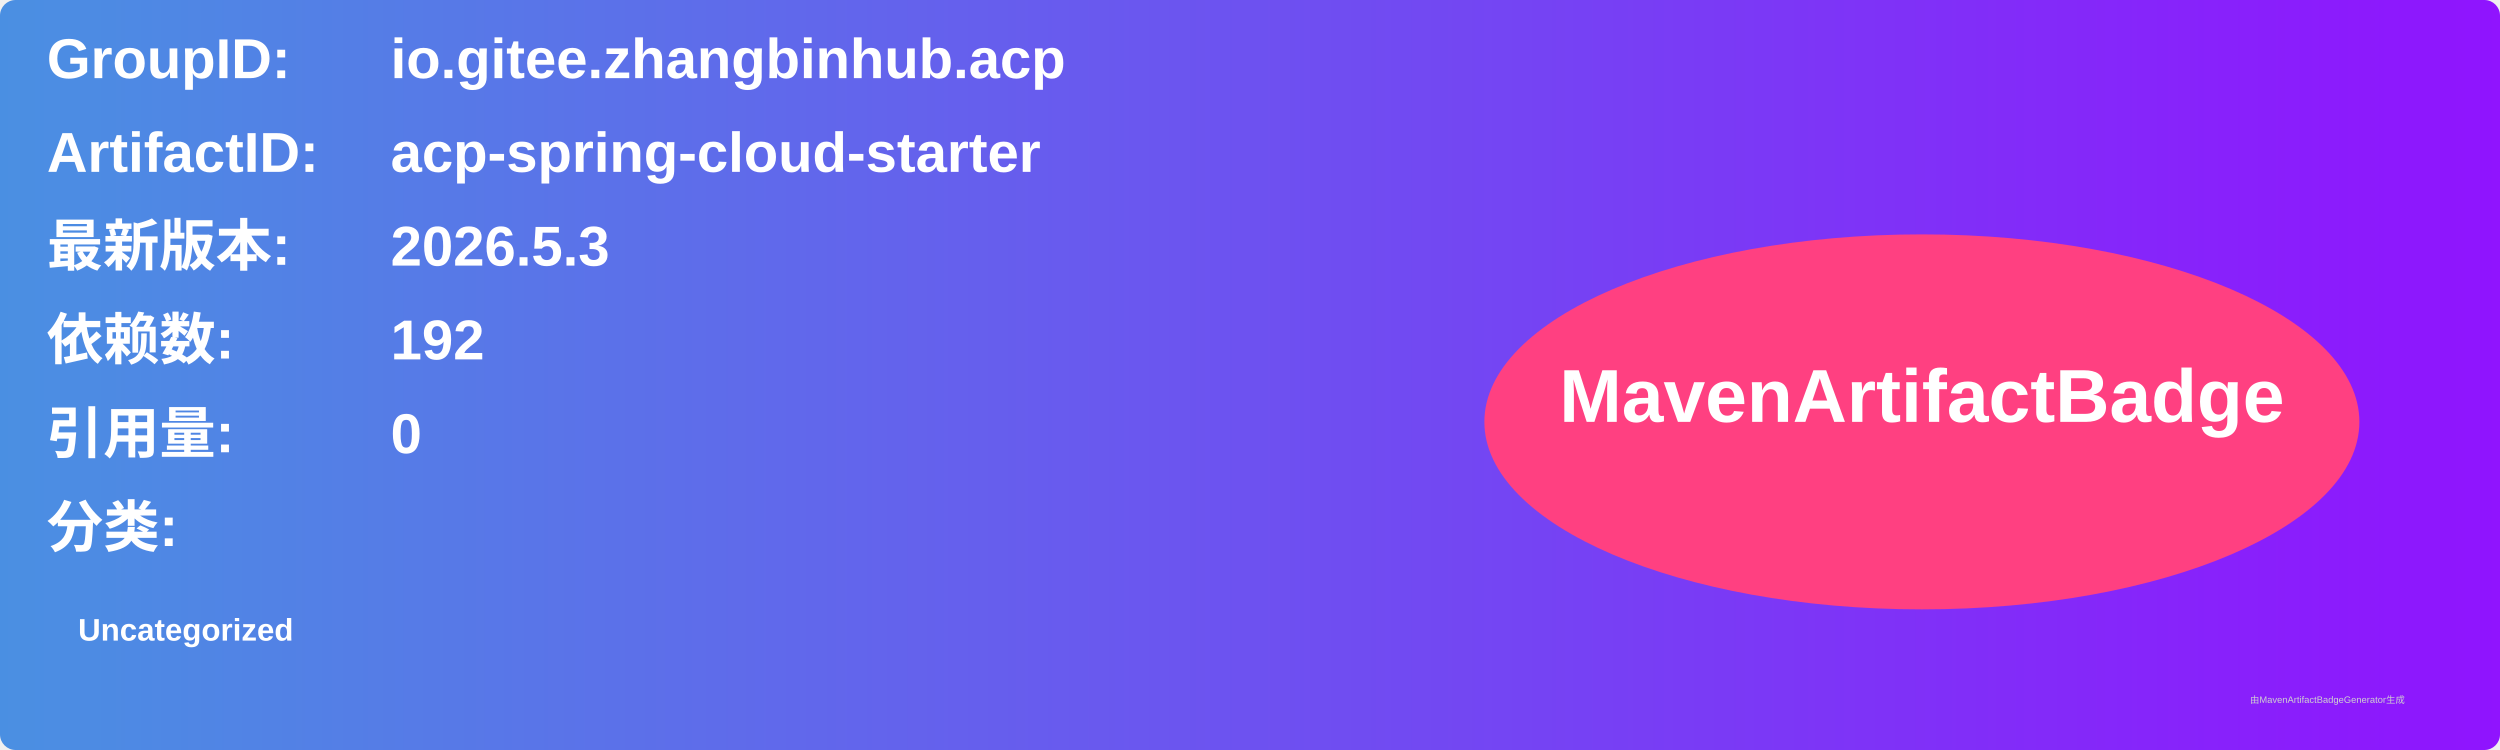
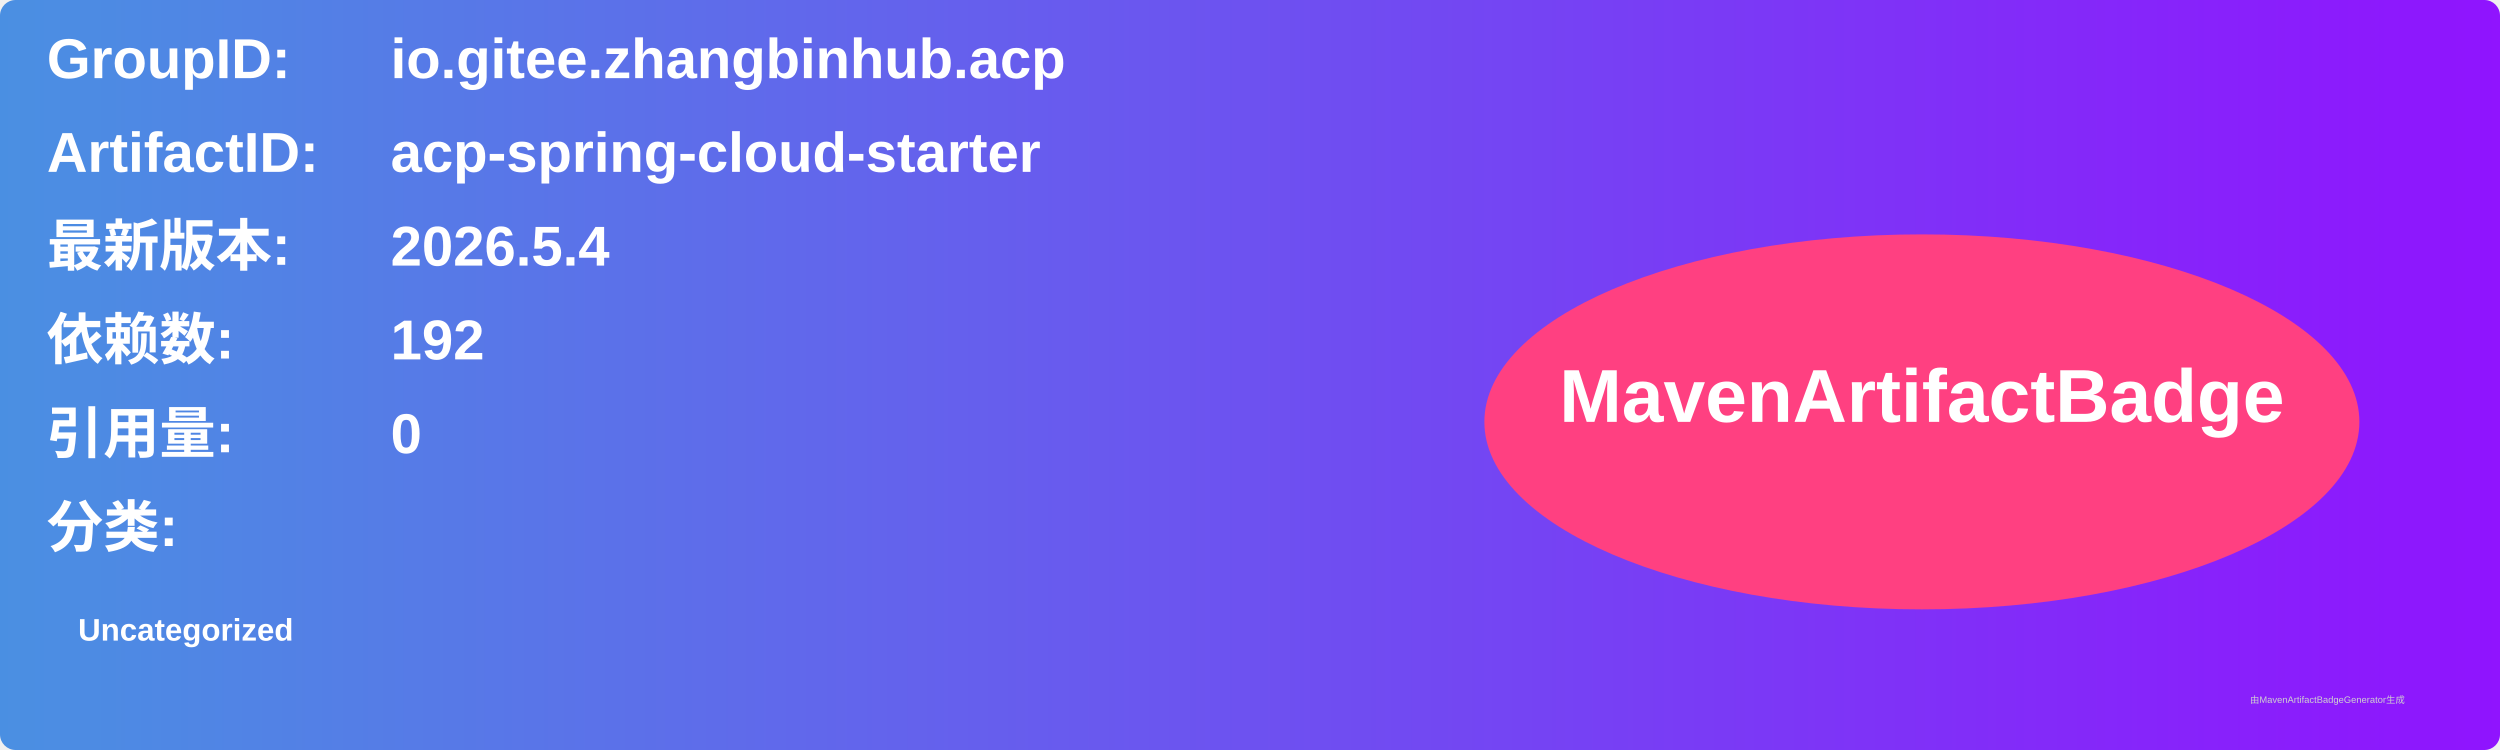
<svg xmlns="http://www.w3.org/2000/svg" width="800" height="240" viewBox="0 0 800 240">
  <linearGradient id="grad" x1="0%" y1="0%" x2="100%" y2="0%">
    <stop offset="0%" stop-color="#4a90e2" />
    <stop offset="100%" stop-color="#9013fe" />
  </linearGradient>
  <rect width="100%" height="100%" rx="5" ry="5" fill="url(#grad)" />
  <g transform="translate(15, 15)">
    <text x="0" y="10" font-family="Arial" font-size="18" fill="white" font-weight="bold" width="260">GroupID:</text>
    <text x="110" y="10" font-family="Arial" font-size="18" fill="white" font-weight="bold" width="460">io.gitee.zhangbinhub.acp</text>
    <text x="0" y="40" font-family="Arial" font-size="18" fill="white" font-weight="bold" width="260">ArtifactID:</text>
    <text x="110" y="40" font-family="Arial" font-size="18" fill="white" font-weight="bold" width="460">acp-spring-cloud-starter</text>
    <text x="0" y="70" font-family="Arial" font-size="18" fill="white" font-weight="bold">最新版本:</text>
    <text x="110" y="70" font-family="Arial" font-size="18" fill="white" font-weight="bold">
-       <tspan font-weight="bold">2026.5.3</tspan>
+       <tspan font-weight="bold">2026.5.4</tspan>
    </text>
    <text x="0" y="100" font-family="Arial" font-size="18" fill="white" font-weight="bold">依赖数: </text>
    <text x="110" y="100" font-family="Arial" font-size="18" fill="white">
      <tspan font-weight="bold">192</tspan>
    </text>
    <text x="0" y="130" font-family="Arial" font-size="18" fill="white" font-weight="bold">引用量: </text>
    <text x="110" y="130" font-family="Arial" font-size="18" fill="white">
      <tspan font-weight="bold">0</tspan>
    </text>
    <text x="0" y="160" font-family="Arial" font-size="18" fill="white" font-weight="bold">分类:</text>
    <text x="10" y="190" font-family="Arial" font-size="10" fill="white">
      <tspan font-weight="bold">Uncategorized</tspan>
    </text>
    <ellipse cx="600" cy="120" rx="140" ry="60" fill="#ff4081" />
    <text x="600" y="120" text-anchor="middle" font-family="Arial" font-size="24" fill="white" font-weight="bold">MavenArtifactBadge</text>
  </g>
  <text x="720" y="225" font-family="Arial" font-size="3" fill="#d0d0d0">由MavenArtifactBadgeGenerator生成</text>
</svg>
